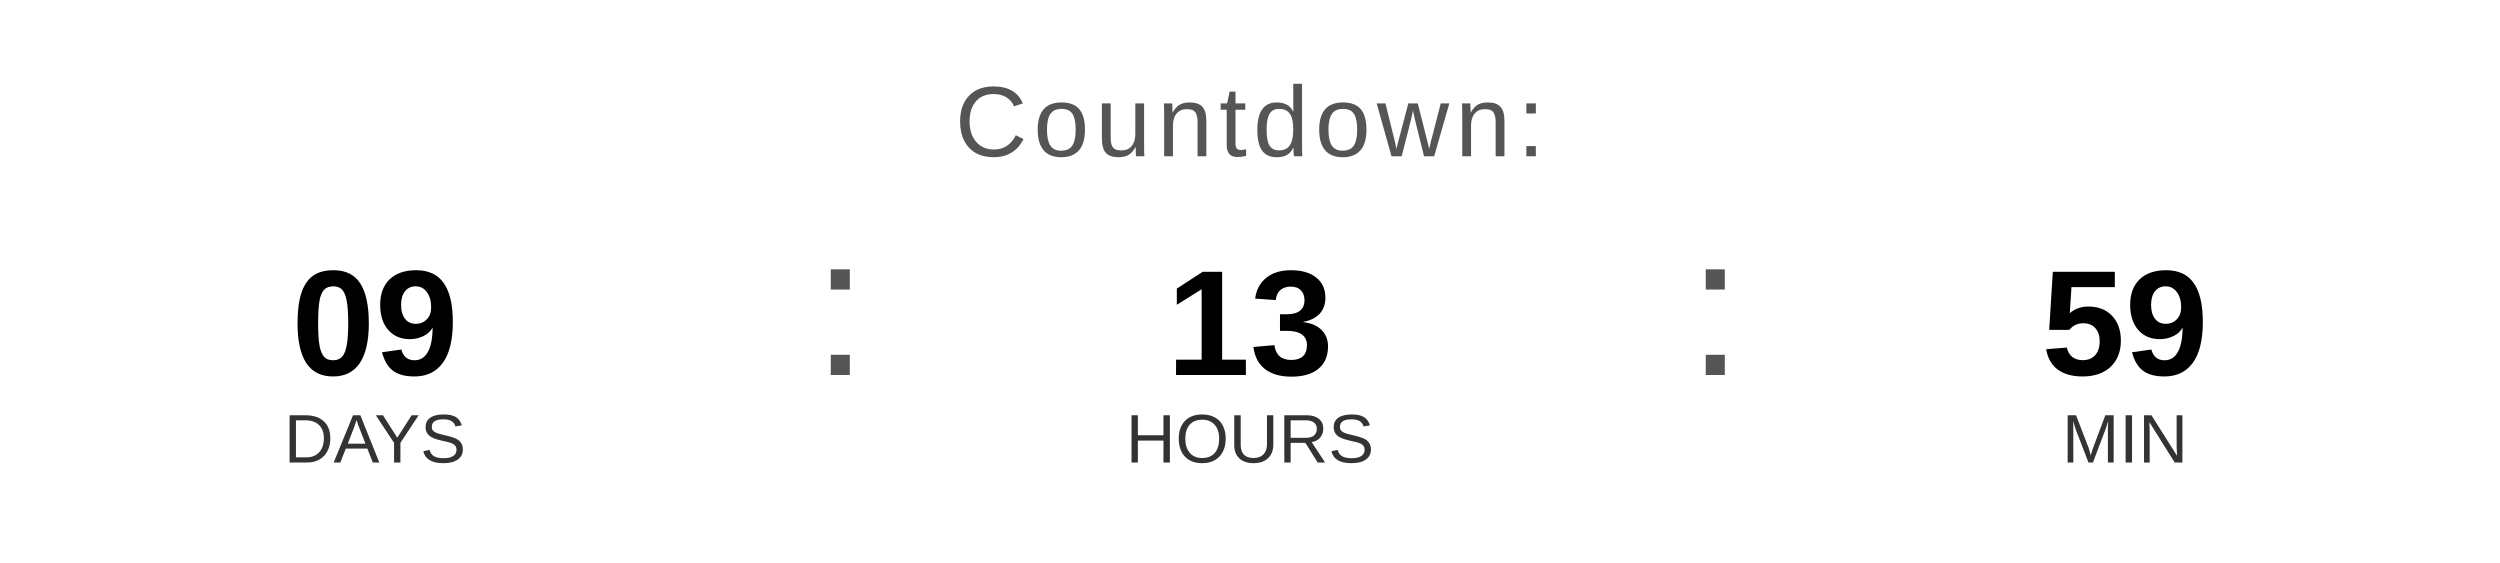
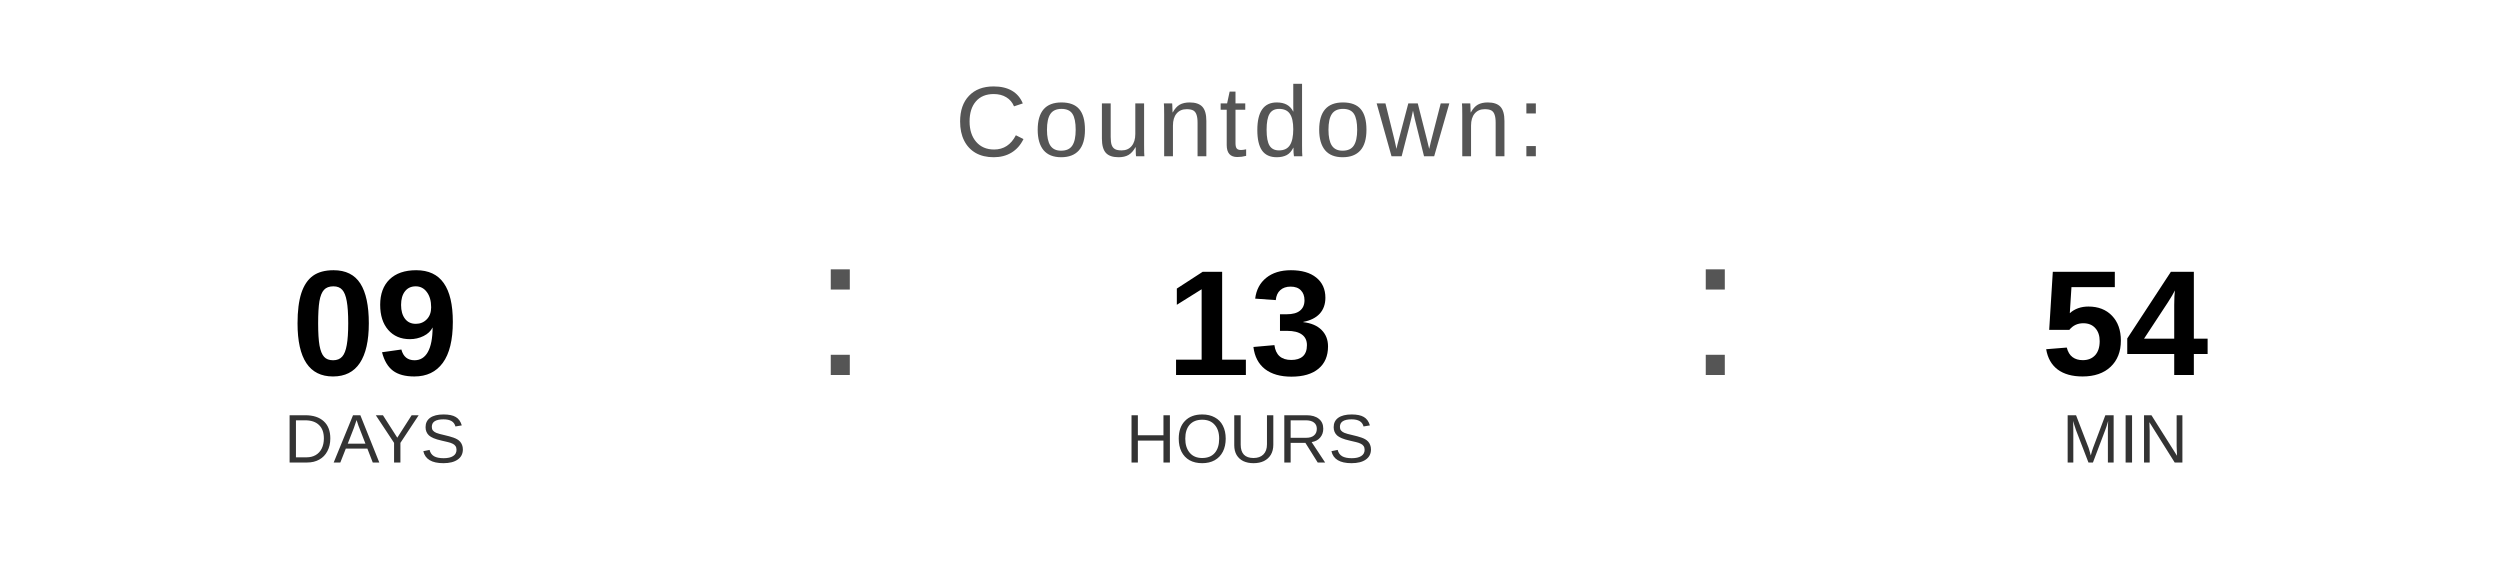
<svg xmlns="http://www.w3.org/2000/svg" width="400" height="90" viewBox="0 0 400 90">
  <text x="200" y="25" font-family="Arial, Helvetica, sans-serif" font-size="16" fill="#555555" text-anchor="middle" letter-spacing="1">
    Countdown:
  </text>
  <text x="60" y="60" font-family="Arial, Helvetica, sans-serif" font-size="24" font-weight="bold" fill="#000000" text-anchor="middle">09</text>
  <text x="60" y="74" font-family="Arial, Helvetica, sans-serif" font-size="11" fill="#333333" text-anchor="middle">DAYS</text>
  <text x="130" y="60" font-family="Arial, sans-serif" font-size="32" fill="#555555">:</text>
  <text x="200" y="60" font-family="Arial, Helvetica, sans-serif" font-size="24" font-weight="bold" fill="#000000" text-anchor="middle">13</text>
  <text x="200" y="74" font-family="Arial, Helvetica, sans-serif" font-size="11" fill="#333333" text-anchor="middle">HOURS</text>
  <text x="270" y="60" font-family="Arial, sans-serif" font-size="32" fill="#555555">:</text>
-   <text x="340" y="60" font-family="Arial, Helvetica, sans-serif" font-size="24" font-weight="bold" fill="#000000" text-anchor="middle">59</text>
+   <text x="340" y="60" font-family="Arial, Helvetica, sans-serif" font-size="24" font-weight="bold" fill="#000000" text-anchor="middle">54</text>
  <text x="340" y="74" font-family="Arial, Helvetica, sans-serif" font-size="11" fill="#333333" text-anchor="middle">MIN</text>
</svg>
